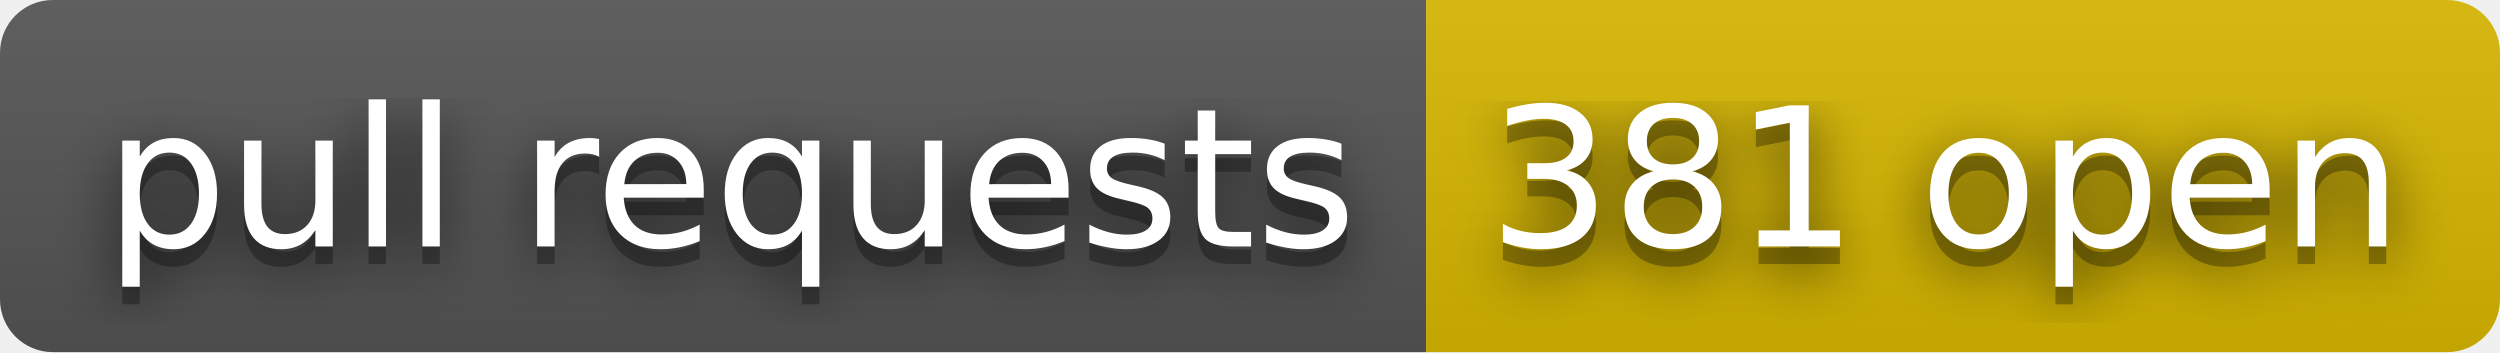
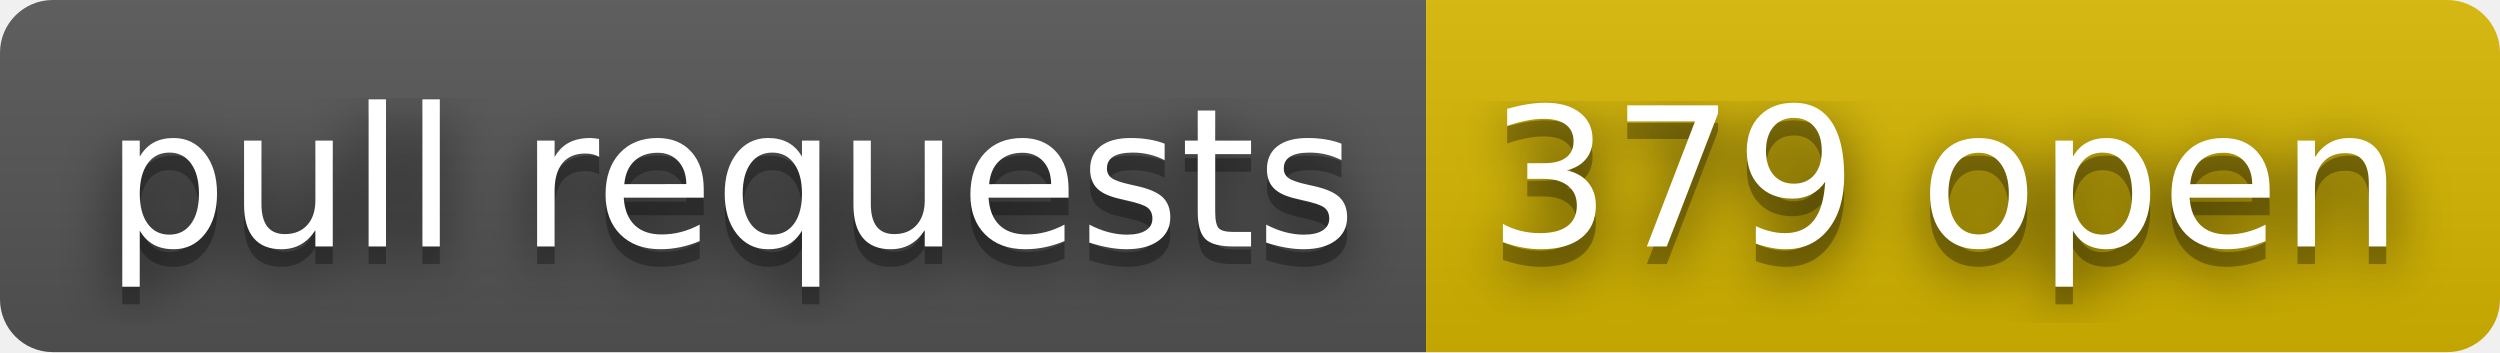
- <svg xmlns="http://www.w3.org/2000/svg" width="142" height="20" role="img" aria-label="pull requests: 381 open">
+ <svg xmlns="http://www.w3.org/2000/svg" width="142" height="20" role="img" aria-label="pull requests: 379 open">
  <filter id="blur">
    <feGaussianBlur stdDeviation="16" />
  </filter>
  <linearGradient id="s" x2="0" y2="100%">
    <stop offset="0" stop-color="#bbb" stop-opacity=".1" />
    <stop offset="1" stop-opacity=".1" />
  </linearGradient>
  <clipPath id="r">
    <rect width="142" height="20" rx="3" />
  </clipPath>
  <g clip-path="url(#r)">
    <rect width="81" height="20" fill="#555" />
    <rect x="81" width="61" height="20" fill="#d8b800" />
    <rect width="142" height="20" fill="url(#s)" />
  </g>
  <g fill="#fff" text-anchor="middle" font-family="Verdana,Geneva,DejaVu Sans,sans-serif" text-rendering="geometricPrecision" font-size="110">
    <g transform="scale(.1)">
      <g aria-hidden="true" fill="#010101">
        <text x="415" y="150" fill-opacity=".8" filter="url(#blur)" textLength="710">pull requests</text>
        <text x="415" y="150" fill-opacity=".3" textLength="710">pull requests</text>
      </g>
      <text x="415" y="140" textLength="710">pull requests</text>
    </g>
    <g transform="scale(.1)">
      <g aria-hidden="true" fill="#010101">
-         <text x="1105" y="150" fill-opacity=".8" filter="url(#blur)" textLength="510">381 open</text>
-         <text x="1105" y="150" fill-opacity=".3" textLength="510">381 open</text>
+         <text x="1105" y="150" fill-opacity=".8" filter="url(#blur)" textLength="510">379 open</text>
+         <text x="1105" y="150" fill-opacity=".3" textLength="510">379 open</text>
      </g>
-       <text x="1105" y="140" textLength="510">381 open</text>
+       <text x="1105" y="140" textLength="510">379 open</text>
    </g>
  </g>
</svg>
